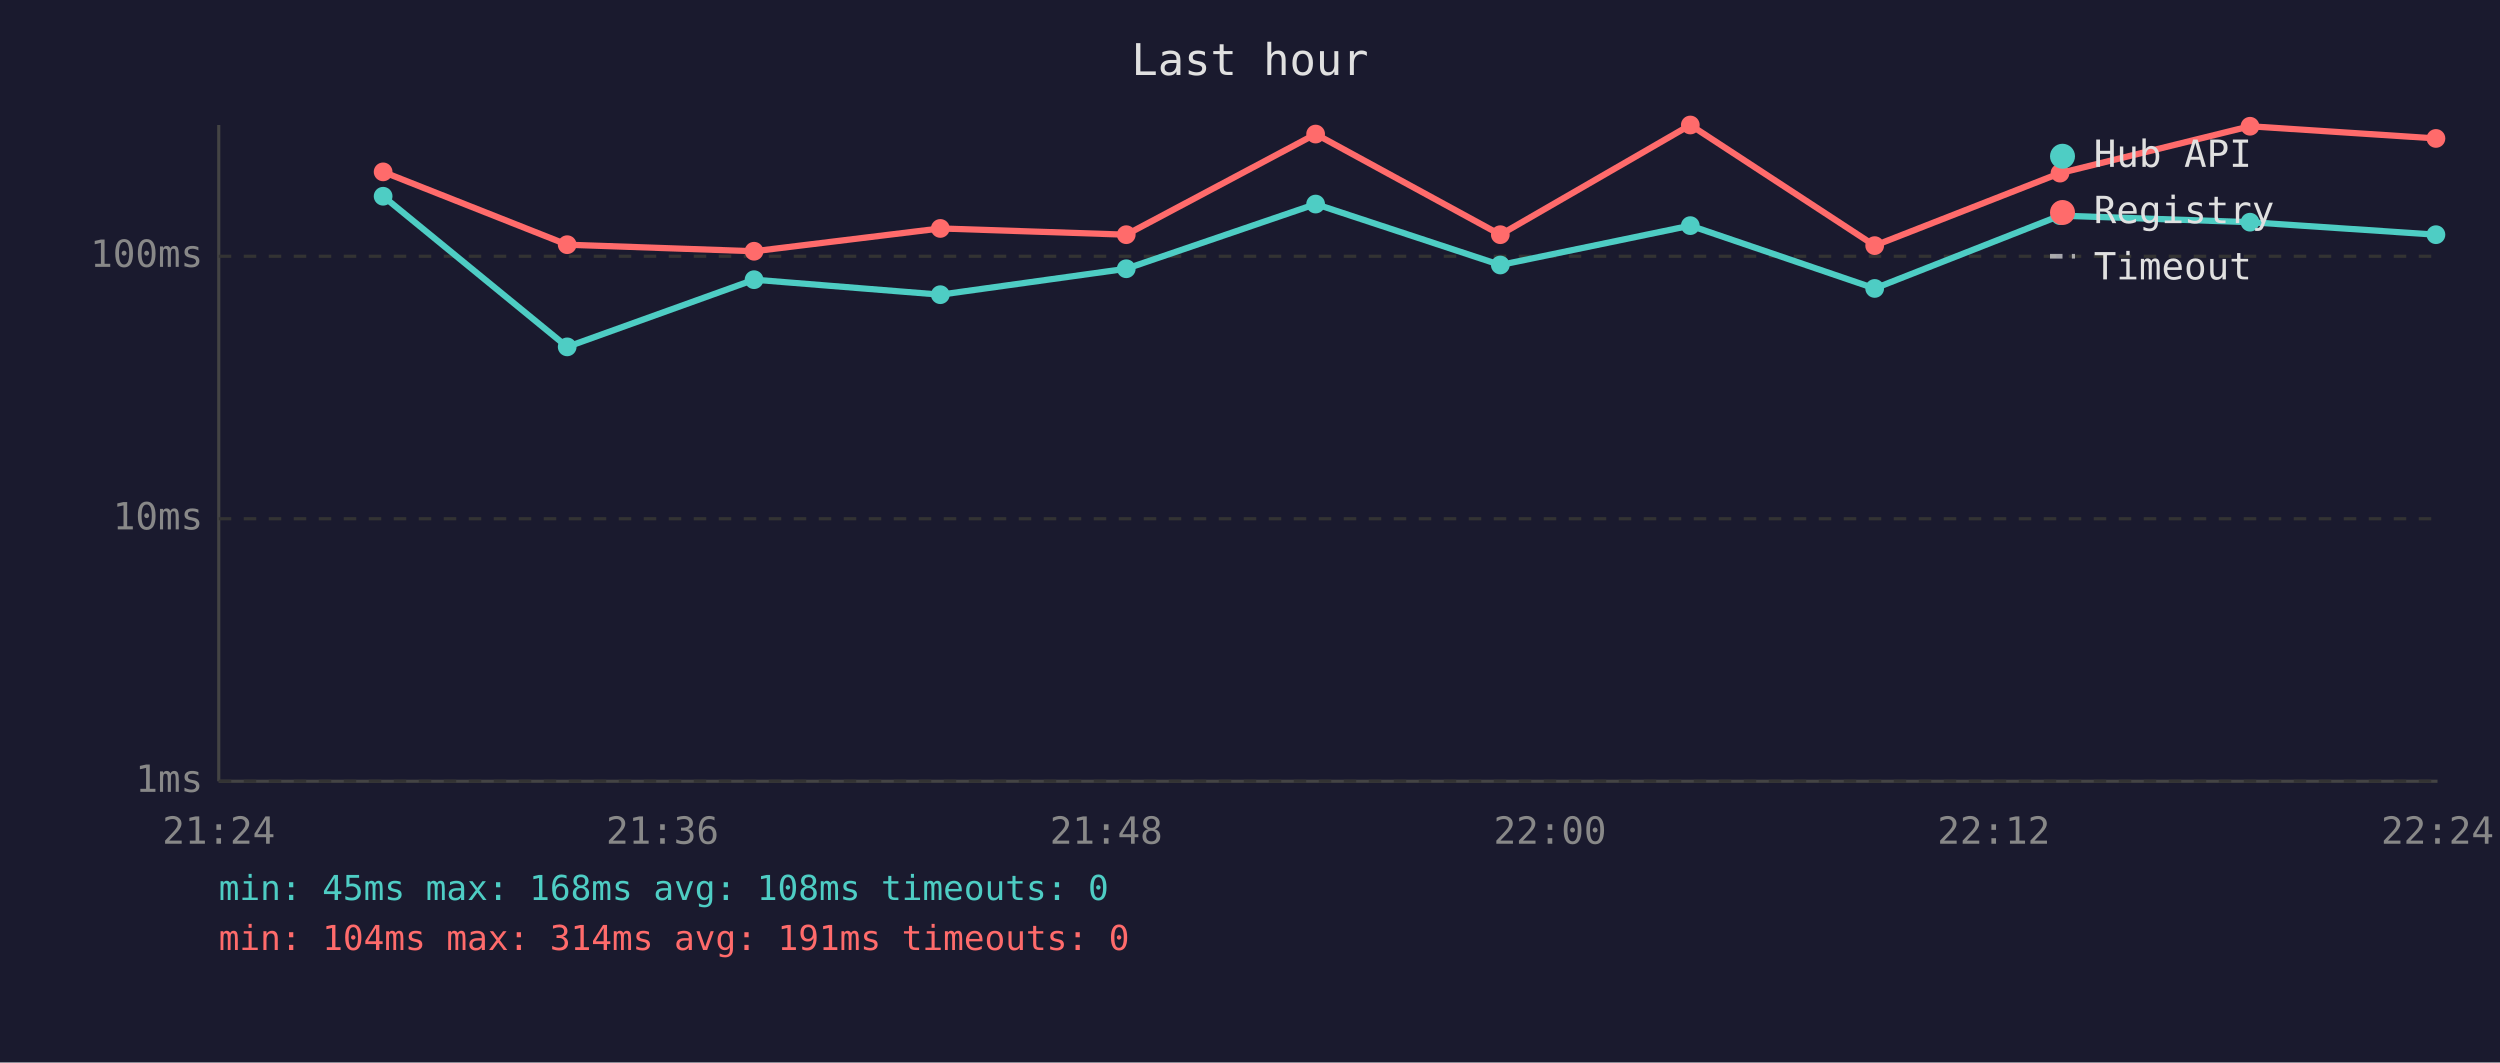
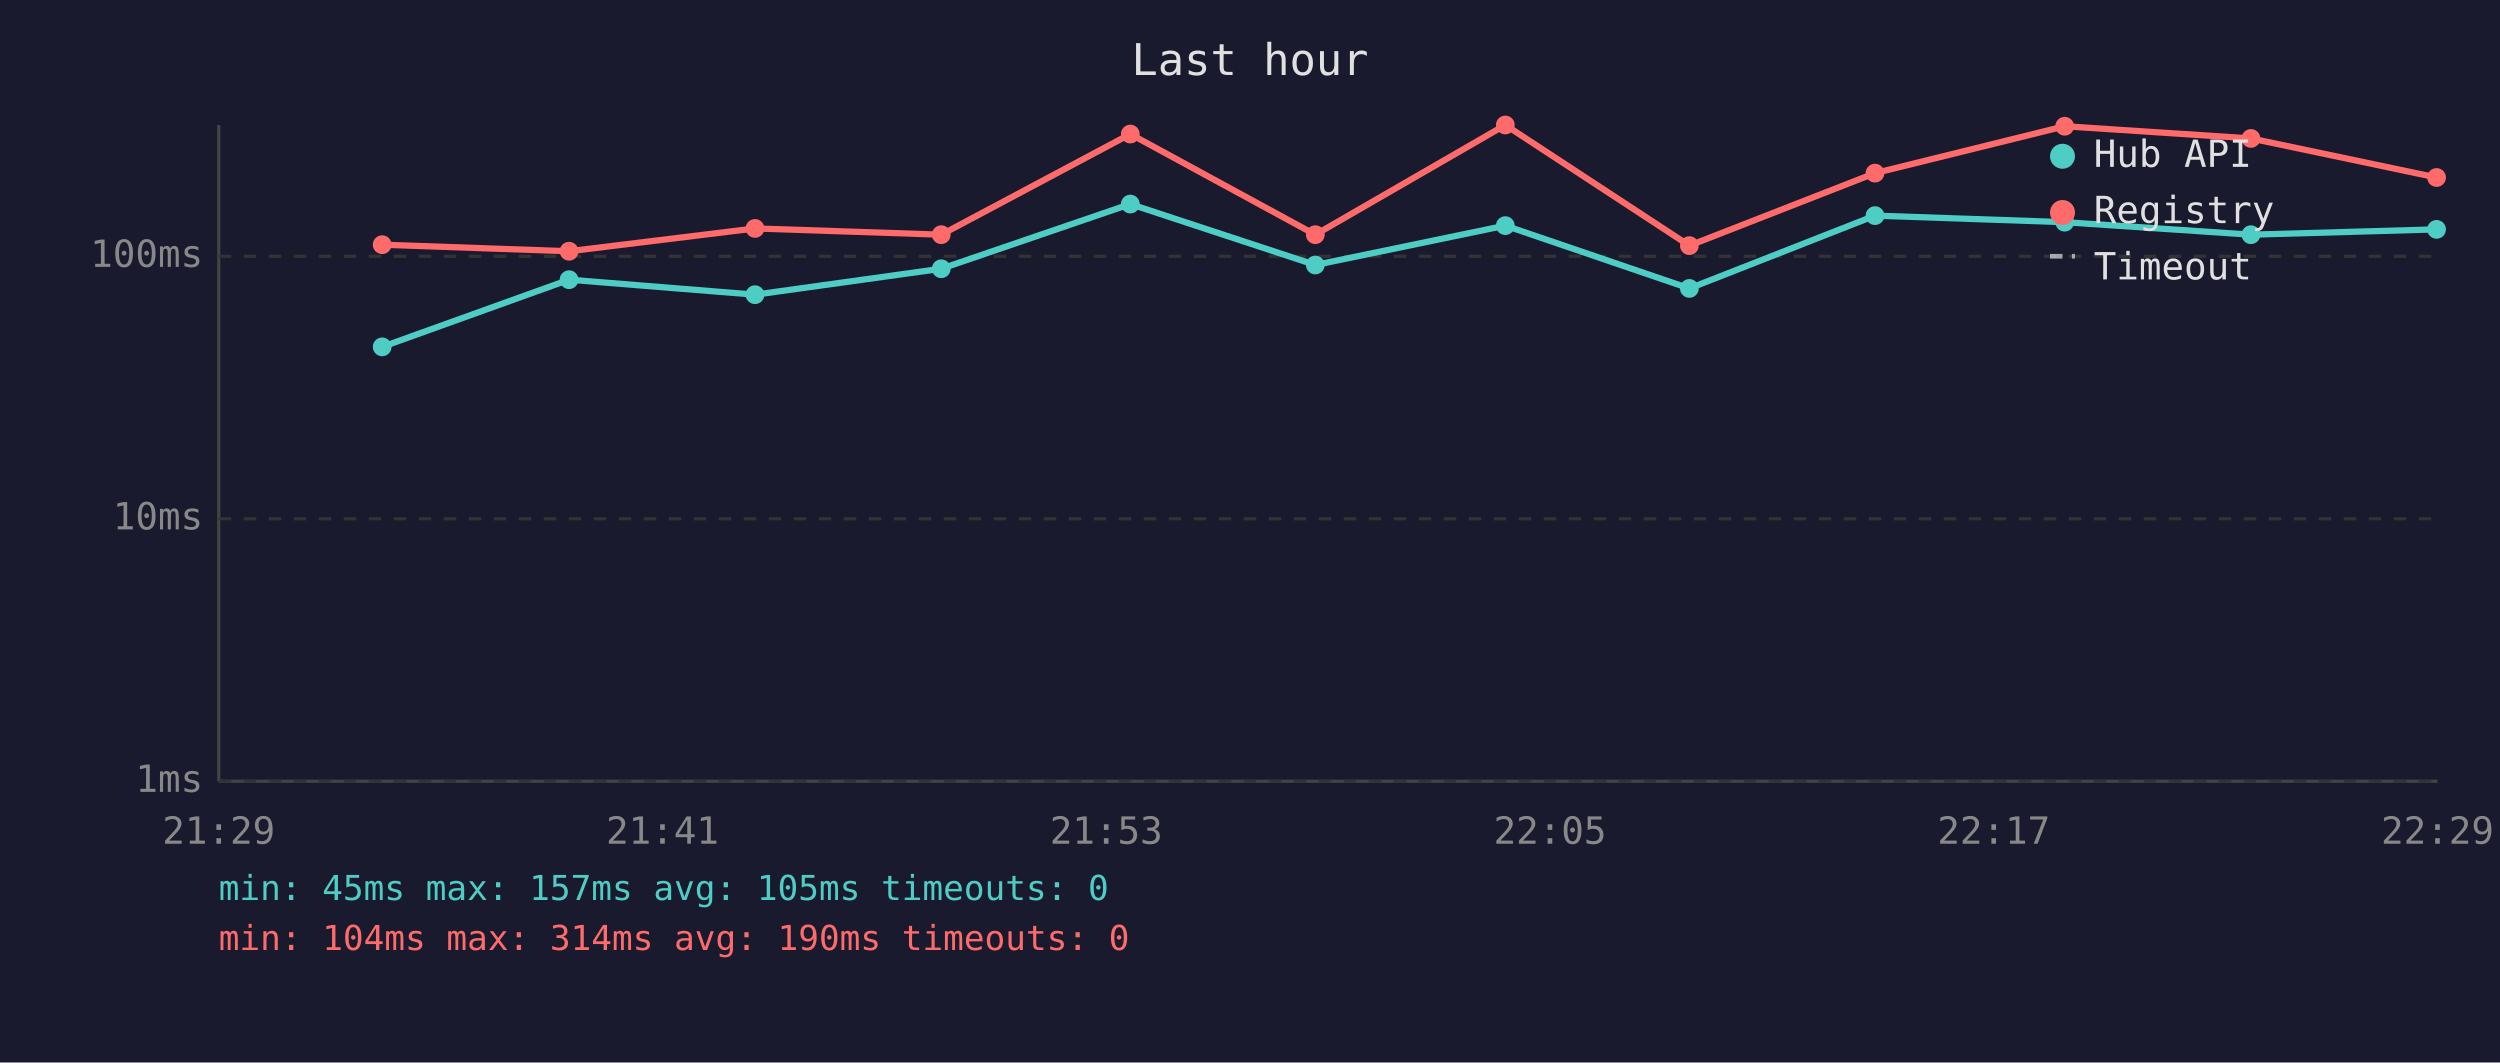
<svg xmlns="http://www.w3.org/2000/svg" viewBox="0 0 800 340" font-family="monospace" font-size="12">
  <rect width="800" height="340" fill="#1a1a2e" />
  <text x="400" y="24" fill="#e0e0e0" font-size="14" text-anchor="middle">Last hour</text>
  <line x1="70" y1="40" x2="70" y2="250" stroke="#444" stroke-width="1" />
  <line x1="70" y1="250" x2="780" y2="250" stroke="#444" stroke-width="1" />
  <line x1="70" y1="250" x2="780" y2="250" stroke="#333" stroke-width="1" stroke-dasharray="4" />
  <text x="65" y="250" fill="#888" text-anchor="end" dominant-baseline="middle">1ms</text>
  <line x1="70" y1="166" x2="780" y2="166" stroke="#333" stroke-width="1" stroke-dasharray="4" />
  <text x="65" y="166" fill="#888" text-anchor="end" dominant-baseline="middle">10ms</text>
  <line x1="70" y1="82" x2="780" y2="82" stroke="#333" stroke-width="1" stroke-dasharray="4" />
  <text x="65" y="82" fill="#888" text-anchor="end" dominant-baseline="middle">100ms</text>
-   <text x="70" y="270" fill="#888" text-anchor="middle">21:24</text>
-   <text x="212" y="270" fill="#888" text-anchor="middle">21:36</text>
-   <text x="354" y="270" fill="#888" text-anchor="middle">21:48</text>
-   <text x="496" y="270" fill="#888" text-anchor="middle">22:00</text>
-   <text x="638" y="270" fill="#888" text-anchor="middle">22:12</text>
-   <text x="780" y="270" fill="#888" text-anchor="middle">22:24</text>
-   <polyline points="122.6,62.8 181.5,111.0 241.3,89.5 300.9,94.3 360.4,86.0 421.0,65.3 480.1,84.8 540.9,72.2 599.9,92.3 659.2,69.0 720.0,71.1 779.5,75.1" fill="none" stroke="#4ecdc4" stroke-width="2" opacity="1" />
-   <circle cx="122.6" cy="62.8" r="3" fill="#4ecdc4" />
-   <circle cx="181.5" cy="111.0" r="3" fill="#4ecdc4" />
-   <circle cx="241.3" cy="89.5" r="3" fill="#4ecdc4" />
-   <circle cx="300.9" cy="94.3" r="3" fill="#4ecdc4" />
-   <circle cx="360.4" cy="86.0" r="3" fill="#4ecdc4" />
-   <circle cx="421.0" cy="65.3" r="3" fill="#4ecdc4" />
-   <circle cx="480.1" cy="84.8" r="3" fill="#4ecdc4" />
-   <circle cx="540.9" cy="72.2" r="3" fill="#4ecdc4" />
-   <circle cx="599.9" cy="92.3" r="3" fill="#4ecdc4" />
-   <circle cx="659.2" cy="69.0" r="3" fill="#4ecdc4" />
-   <circle cx="720.0" cy="71.1" r="3" fill="#4ecdc4" />
-   <circle cx="779.5" cy="75.1" r="3" fill="#4ecdc4" />
-   <polyline points="122.6,55.0 181.5,78.3 241.3,80.4 300.9,73.1 360.4,75.1 421.0,42.9 480.1,75.1 540.9,40.0 599.9,78.6 659.2,55.4 720.0,40.4 779.5,44.3" fill="none" stroke="#ff6b6b" stroke-width="2" opacity="1" />
-   <circle cx="122.6" cy="55.0" r="3" fill="#ff6b6b" />
-   <circle cx="181.5" cy="78.3" r="3" fill="#ff6b6b" />
-   <circle cx="241.3" cy="80.4" r="3" fill="#ff6b6b" />
-   <circle cx="300.9" cy="73.1" r="3" fill="#ff6b6b" />
-   <circle cx="360.4" cy="75.1" r="3" fill="#ff6b6b" />
-   <circle cx="421.0" cy="42.9" r="3" fill="#ff6b6b" />
-   <circle cx="480.1" cy="75.1" r="3" fill="#ff6b6b" />
-   <circle cx="540.9" cy="40.0" r="3" fill="#ff6b6b" />
-   <circle cx="599.9" cy="78.6" r="3" fill="#ff6b6b" />
-   <circle cx="659.2" cy="55.4" r="3" fill="#ff6b6b" />
-   <circle cx="720.0" cy="40.4" r="3" fill="#ff6b6b" />
-   <circle cx="779.5" cy="44.3" r="3" fill="#ff6b6b" />
+   <text x="70" y="270" fill="#888" text-anchor="middle">21:29</text>
+   <text x="212" y="270" fill="#888" text-anchor="middle">21:41</text>
+   <text x="354" y="270" fill="#888" text-anchor="middle">21:53</text>
+   <text x="496" y="270" fill="#888" text-anchor="middle">22:05</text>
+   <text x="638" y="270" fill="#888" text-anchor="middle">22:17</text>
+   <text x="780" y="270" fill="#888" text-anchor="middle">22:29</text>
+   <polyline points="122.3,111.0 182.1,89.5 241.6,94.3 301.2,86.0 361.7,65.3 420.9,84.8 481.7,72.2 540.6,92.3 600.0,69.0 660.7,71.1 720.3,75.1 779.7,73.4" fill="none" stroke="#4ecdc4" stroke-width="2" opacity="1" />
+   <circle cx="122.3" cy="111.0" r="3" fill="#4ecdc4" />
+   <circle cx="182.1" cy="89.5" r="3" fill="#4ecdc4" />
+   <circle cx="241.6" cy="94.3" r="3" fill="#4ecdc4" />
+   <circle cx="301.2" cy="86.0" r="3" fill="#4ecdc4" />
+   <circle cx="361.7" cy="65.3" r="3" fill="#4ecdc4" />
+   <circle cx="420.9" cy="84.8" r="3" fill="#4ecdc4" />
+   <circle cx="481.7" cy="72.2" r="3" fill="#4ecdc4" />
+   <circle cx="540.6" cy="92.3" r="3" fill="#4ecdc4" />
+   <circle cx="600.0" cy="69.0" r="3" fill="#4ecdc4" />
+   <circle cx="660.7" cy="71.1" r="3" fill="#4ecdc4" />
+   <circle cx="720.3" cy="75.1" r="3" fill="#4ecdc4" />
+   <circle cx="779.7" cy="73.4" r="3" fill="#4ecdc4" />
+   <polyline points="122.3,78.3 182.1,80.4 241.6,73.1 301.2,75.1 361.7,42.9 420.9,75.1 481.7,40.0 540.6,78.6 600.0,55.4 660.7,40.4 720.3,44.3 779.7,56.8" fill="none" stroke="#ff6b6b" stroke-width="2" opacity="1" />
+   <circle cx="122.3" cy="78.3" r="3" fill="#ff6b6b" />
+   <circle cx="182.1" cy="80.4" r="3" fill="#ff6b6b" />
+   <circle cx="241.6" cy="73.1" r="3" fill="#ff6b6b" />
+   <circle cx="301.2" cy="75.1" r="3" fill="#ff6b6b" />
+   <circle cx="361.7" cy="42.9" r="3" fill="#ff6b6b" />
+   <circle cx="420.9" cy="75.1" r="3" fill="#ff6b6b" />
+   <circle cx="481.7" cy="40.0" r="3" fill="#ff6b6b" />
+   <circle cx="540.6" cy="78.6" r="3" fill="#ff6b6b" />
+   <circle cx="600.0" cy="55.4" r="3" fill="#ff6b6b" />
+   <circle cx="660.7" cy="40.4" r="3" fill="#ff6b6b" />
+   <circle cx="720.3" cy="44.3" r="3" fill="#ff6b6b" />
+   <circle cx="779.7" cy="56.8" r="3" fill="#ff6b6b" />
  <circle cx="660" cy="50" r="4" fill="#4ecdc4" />
  <text x="670" y="50" fill="#e0e0e0" dominant-baseline="middle">Hub API</text>
  <circle cx="660" cy="68" r="4" fill="#ff6b6b" />
  <text x="670" y="68" fill="#e0e0e0" dominant-baseline="middle">Registry</text>
  <line x1="656" y1="82" x2="664" y2="82" stroke="#e0e0e0" stroke-width="1.5" stroke-dasharray="4,3" opacity="0.7" />
  <text x="670" y="86" fill="#e0e0e0" dominant-baseline="middle">Timeout</text>
-   <text x="70" y="288" fill="#4ecdc4" font-size="11">min: 45ms  max: 168ms  avg: 108ms  timeouts: 0</text>
-   <text x="70" y="304" fill="#ff6b6b" font-size="11">min: 104ms  max: 314ms  avg: 191ms  timeouts: 0</text>
+   <text x="70" y="288" fill="#4ecdc4" font-size="11">min: 45ms  max: 157ms  avg: 105ms  timeouts: 0</text>
+   <text x="70" y="304" fill="#ff6b6b" font-size="11">min: 104ms  max: 314ms  avg: 190ms  timeouts: 0</text>
</svg>
